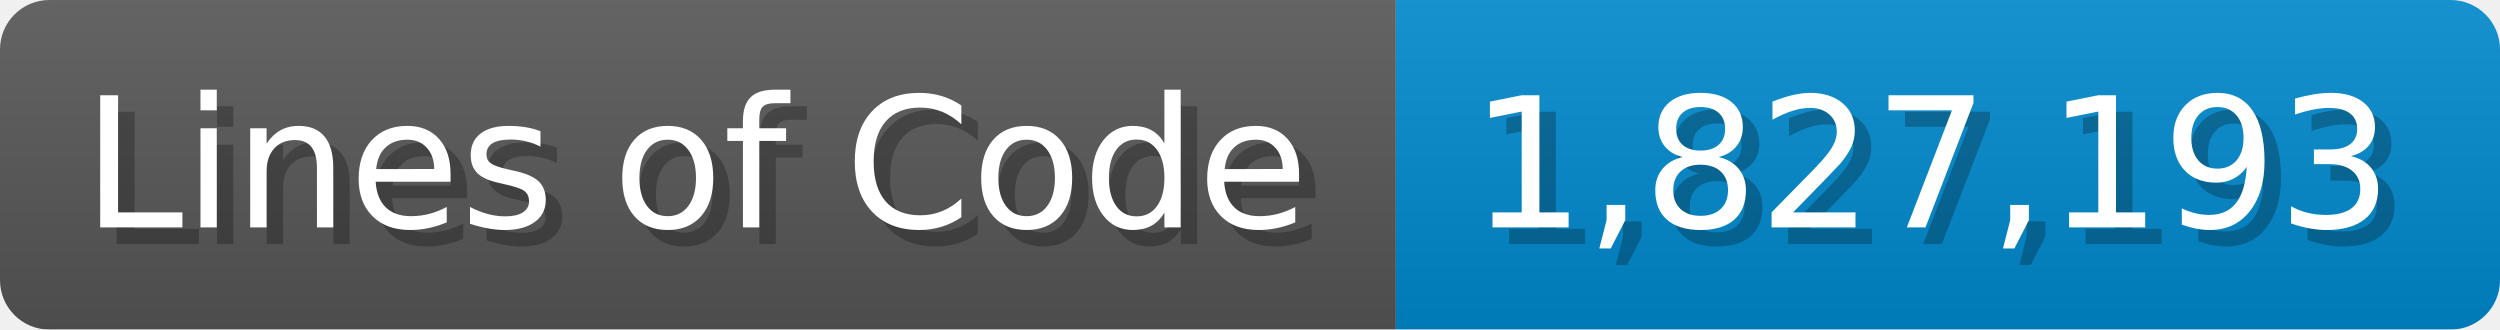
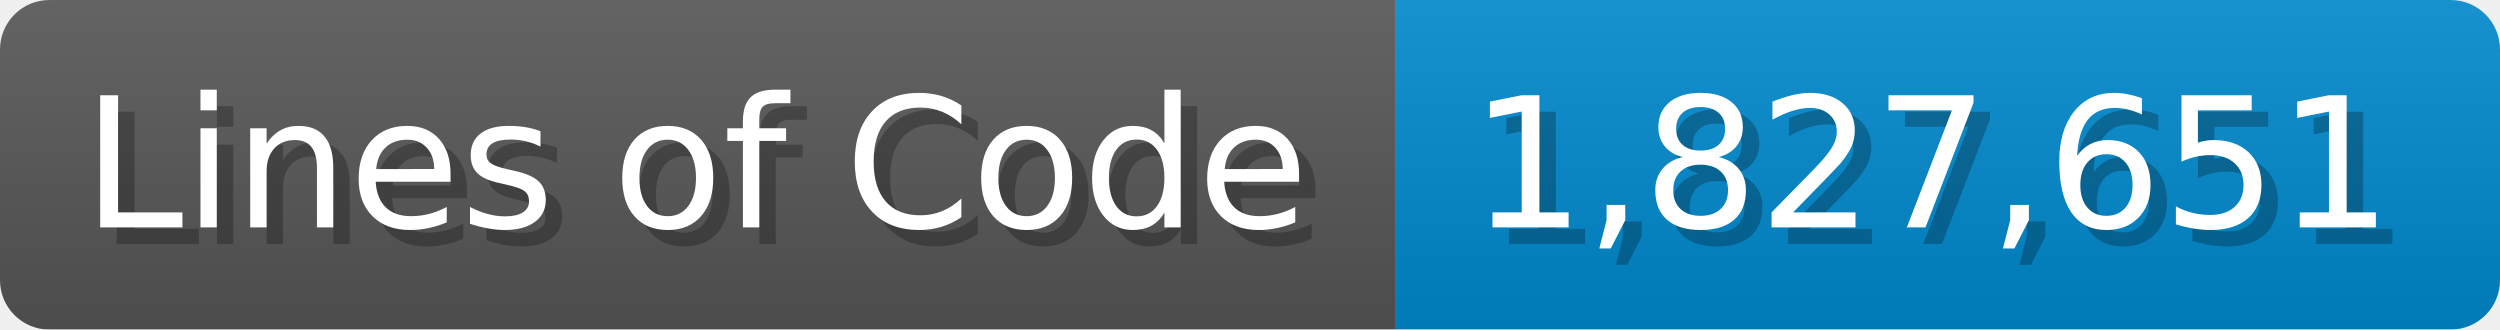
<svg xmlns="http://www.w3.org/2000/svg" width="151.7" height="20" viewBox="0 0 1517 200">
  <linearGradient id="a" x2="0" y2="100%">
    <stop offset="0" stop-opacity=".1" stop-color="#EEE" />
    <stop offset="1" stop-opacity=".1" />
  </linearGradient>
  <mask id="m">
    <rect width="1517" height="200" rx="30" fill="#FFF" />
  </mask>
  <g mask="url(#m)">
    <rect width="847" height="200" fill="#555" />
    <rect width="670" height="200" fill="#08C" x="847" />
    <rect width="1517" height="200" fill="url(#a)" />
  </g>
  <g fill="#fff" text-anchor="start" font-family="Verdana,DejaVu Sans,sans-serif" font-size="110">
    <text x="60" y="148" textLength="747" fill="#000" opacity="0.25">Lines of Code</text>
    <text x="50" y="138" textLength="747">Lines of Code</text>
-     <text x="902" y="148" textLength="570" fill="#000" opacity="0.25">1,827,193</text>
-     <text x="892" y="138" textLength="570">1,827,193</text>
+     <text x="902" y="148" textLength="570" fill="#000" opacity="0.25">1,827,651</text>
+     <text x="892" y="138" textLength="570">1,827,651</text>
  </g>
</svg>
